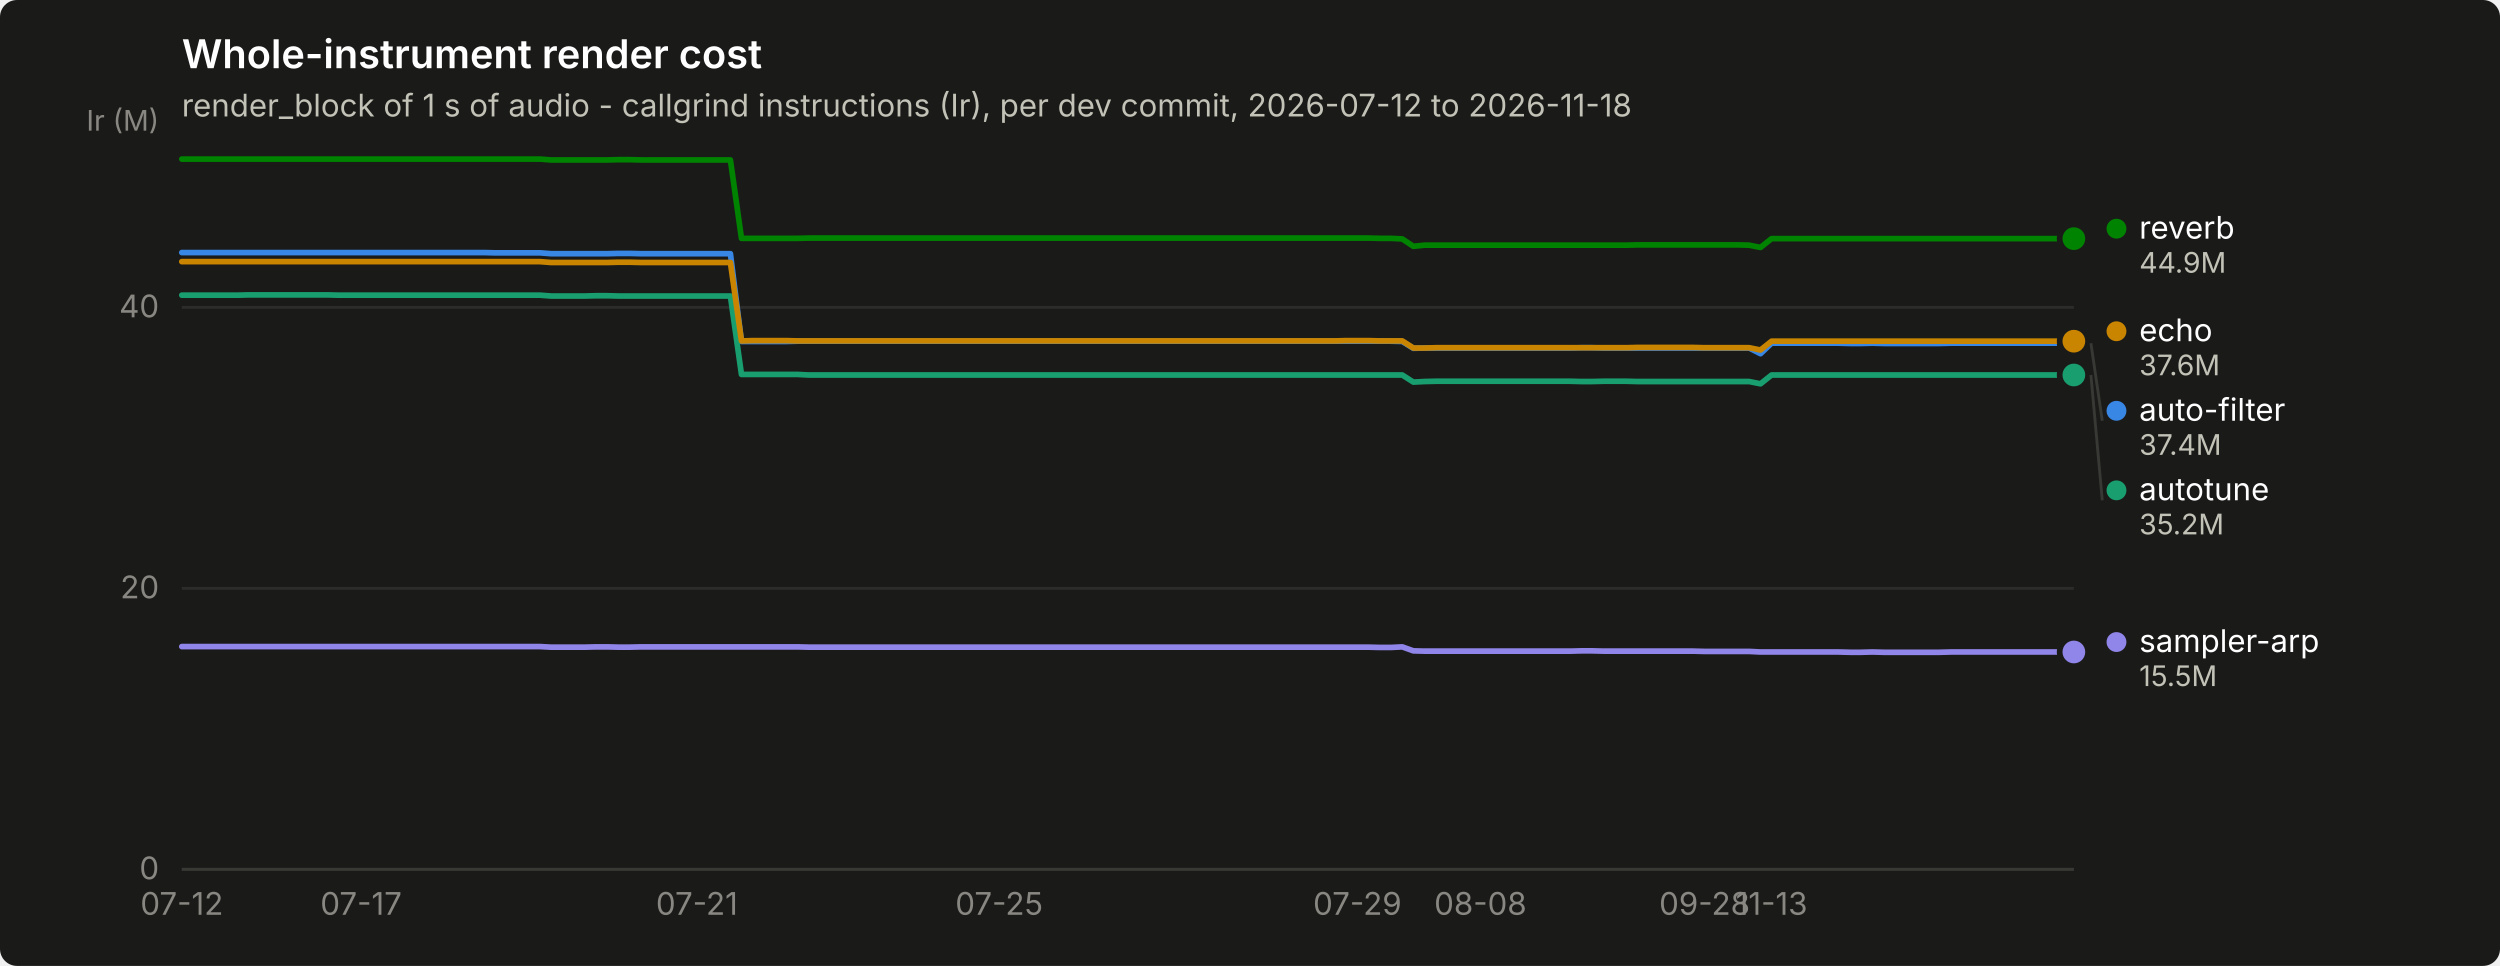
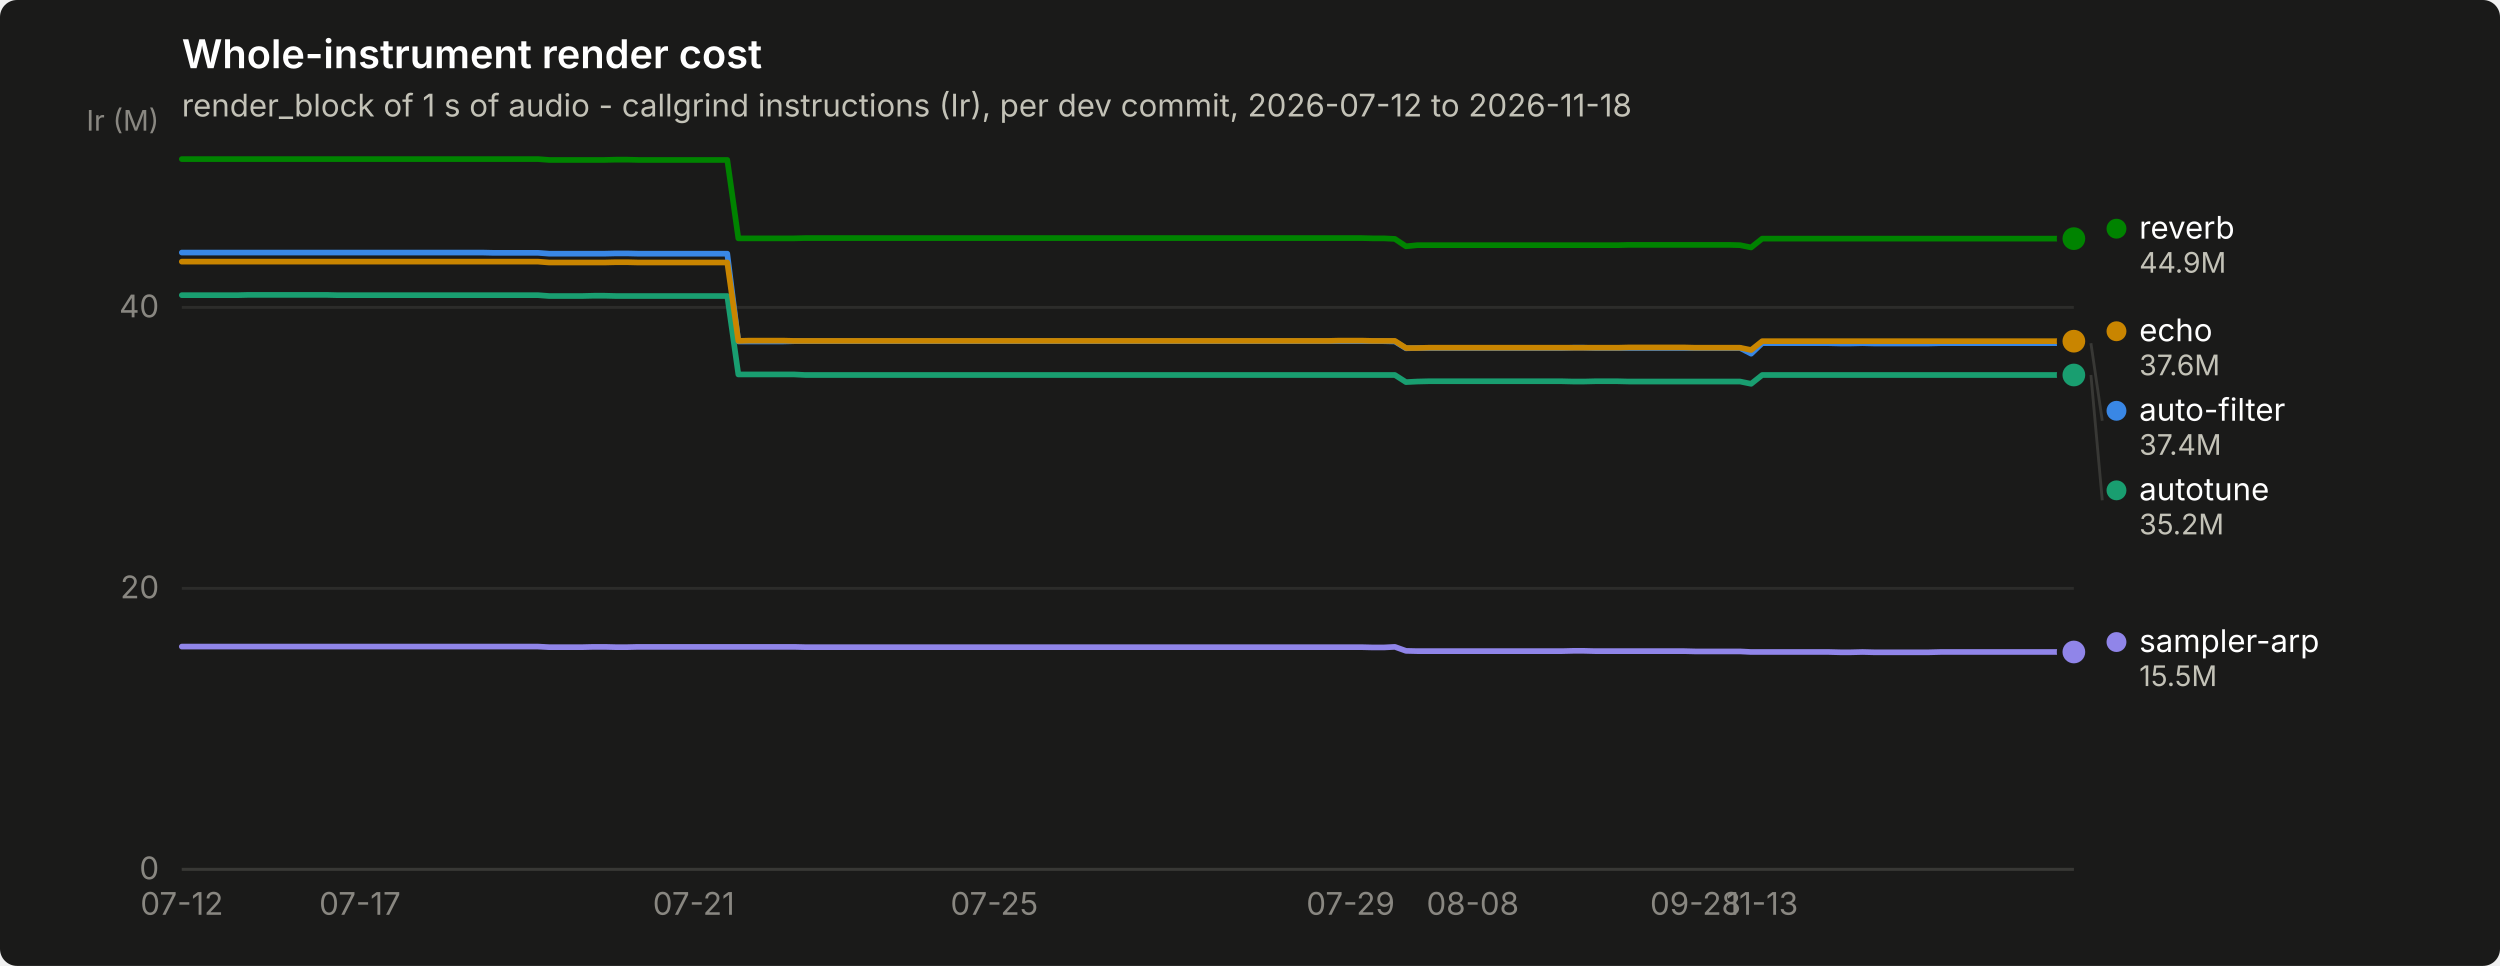
<svg xmlns="http://www.w3.org/2000/svg" width="880" height="340" viewBox="0 0 880 340" role="img" aria-label="Whole-instrument render cost">
  <rect width="880" height="340" rx="6" fill="#1a1a19" />
  <text x="64" y="24" font-family="system-ui, -apple-system, &quot;Segoe UI&quot;, sans-serif" font-size="14" font-weight="600" fill="#ffffff">Whole-instrument render cost</text>
  <text x="64" y="41" font-family="system-ui, -apple-system, &quot;Segoe UI&quot;, sans-serif" font-size="11" fill="#c3c2b7">render_block of 1 s of audio - callgrind instructions (Ir), per dev commit, 2026-07-12 to 2026-11-18</text>
  <line x1="64" y1="306.0" x2="730" y2="306.0" stroke="#2c2c2a" stroke-width="1" />
  <text x="56" y="309.5" text-anchor="end" font-family="system-ui, -apple-system, &quot;Segoe UI&quot;, sans-serif" font-size="11" style="font-variant-numeric: tabular-nums" fill="#898781">0</text>
  <line x1="64" y1="207.1" x2="730" y2="207.1" stroke="#2c2c2a" stroke-width="1" />
  <text x="56" y="210.6" text-anchor="end" font-family="system-ui, -apple-system, &quot;Segoe UI&quot;, sans-serif" font-size="11" style="font-variant-numeric: tabular-nums" fill="#898781">20</text>
  <line x1="64" y1="108.2" x2="730" y2="108.2" stroke="#2c2c2a" stroke-width="1" />
  <text x="56" y="111.7" text-anchor="end" font-family="system-ui, -apple-system, &quot;Segoe UI&quot;, sans-serif" font-size="11" style="font-variant-numeric: tabular-nums" fill="#898781">40</text>
  <text x="56" y="46" text-anchor="end" font-family="system-ui, -apple-system, &quot;Segoe UI&quot;, sans-serif" font-size="10" fill="#898781">Ir (M)</text>
  <line x1="64" y1="306" x2="730" y2="306" stroke="#383835" stroke-width="1" />
  <text x="64.0" y="322" text-anchor="middle" font-family="system-ui, -apple-system, &quot;Segoe UI&quot;, sans-serif" font-size="11" style="font-variant-numeric: tabular-nums" fill="#898781">07-12</text>
-   <text x="127.1" y="322" text-anchor="middle" font-family="system-ui, -apple-system, &quot;Segoe UI&quot;, sans-serif" font-size="11" style="font-variant-numeric: tabular-nums" fill="#898781">07-17</text>
-   <text x="245.3" y="322" text-anchor="middle" font-family="system-ui, -apple-system, &quot;Segoe UI&quot;, sans-serif" font-size="11" style="font-variant-numeric: tabular-nums" fill="#898781">07-21</text>
-   <text x="351.7" y="322" text-anchor="middle" font-family="system-ui, -apple-system, &quot;Segoe UI&quot;, sans-serif" font-size="11" style="font-variant-numeric: tabular-nums" fill="#898781">07-25</text>
-   <text x="477.8" y="322" text-anchor="middle" font-family="system-ui, -apple-system, &quot;Segoe UI&quot;, sans-serif" font-size="11" style="font-variant-numeric: tabular-nums" fill="#898781">07-29</text>
-   <text x="521.1" y="322" text-anchor="middle" font-family="system-ui, -apple-system, &quot;Segoe UI&quot;, sans-serif" font-size="11" style="font-variant-numeric: tabular-nums" fill="#898781">08-08</text>
-   <text x="600.0" y="322" text-anchor="middle" font-family="system-ui, -apple-system, &quot;Segoe UI&quot;, sans-serif" font-size="11" style="font-variant-numeric: tabular-nums" fill="#898781">09-28</text>
-   <text x="623.6" y="322" text-anchor="middle" font-family="system-ui, -apple-system, &quot;Segoe UI&quot;, sans-serif" font-size="11" style="font-variant-numeric: tabular-nums" fill="#898781">11-13</text>
-   <path d="M64.0,88.9 L67.9,88.9 L71.9,88.9 L75.8,88.9 L79.8,88.9 L83.7,88.9 L87.6,88.9 L91.6,88.9 L95.5,88.9 L99.5,88.9 L103.4,88.9 L107.3,88.9 L111.3,88.9 L115.2,88.9 L119.2,88.9 L123.1,88.9 L127.1,88.9 L131.0,88.9 L134.9,88.9 L138.9,88.9 L142.8,88.9 L146.8,88.9 L150.7,88.9 L154.6,88.9 L158.6,88.9 L162.5,88.9 L166.5,88.9 L170.4,88.9 L174.3,89.0 L178.3,89.0 L182.2,89.0 L186.2,89.0 L190.1,89.0 L194.0,89.3 L198.0,89.3 L201.9,89.3 L205.9,89.3 L209.8,89.3 L213.8,89.3 L217.7,89.2 L221.6,89.2 L225.6,89.3 L229.5,89.3 L233.5,89.3 L237.4,89.3 L241.3,89.3 L245.3,89.3 L249.2,89.3 L253.2,89.3 L257.1,89.3 L261.0,120.2 L265.0,120.2 L268.9,120.2 L272.9,120.2 L276.8,120.2 L280.7,120.1 L284.7,120.1 L288.6,120.1 L292.6,120.1 L296.5,120.1 L300.4,120.1 L304.4,120.1 L308.3,120.1 L312.3,120.1 L316.2,120.1 L320.2,120.1 L324.1,120.1 L328.0,120.1 L332.0,120.1 L335.9,120.1 L339.9,120.1 L343.8,120.1 L347.7,120.1 L351.7,120.1 L355.6,120.1 L359.6,120.1 L363.5,120.1 L367.4,120.1 L371.4,120.1 L375.3,120.1 L379.3,120.1 L383.2,120.1 L387.1,120.1 L391.1,120.1 L395.0,120.1 L399.0,120.1 L402.9,120.1 L406.9,120.1 L410.8,120.1 L414.7,120.1 L418.7,120.1 L422.6,120.1 L426.6,120.1 L430.5,120.1 L434.4,120.1 L438.4,120.1 L442.3,120.1 L446.3,120.1 L450.2,120.1 L454.1,120.1 L458.1,120.1 L462.0,120.1 L466.0,120.1 L469.9,120.1 L473.8,120.1 L477.8,120.1 L481.7,120.1 L485.7,120.1 L489.6,120.1 L493.6,120.2 L497.5,122.6 L501.4,122.5 L505.4,122.5 L509.3,122.5 L513.3,122.5 L517.2,122.5 L521.1,122.5 L525.1,122.5 L529.0,122.5 L533.0,122.5 L536.9,122.5 L540.8,122.5 L544.8,122.5 L548.7,122.5 L552.7,122.5 L556.6,122.4 L560.5,122.4 L564.5,122.5 L568.4,122.5 L572.4,122.5 L576.3,122.5 L580.2,122.5 L584.2,122.5 L588.1,122.5 L592.1,122.5 L596.0,122.5 L600.0,122.5 L603.9,122.5 L607.8,122.5 L611.8,122.5 L615.7,122.5 L619.7,124.5 L623.6,120.8 L627.5,120.8 L631.5,120.8 L635.4,120.8 L639.4,120.8 L643.3,120.8 L647.2,120.8 L651.2,120.9 L655.1,120.9 L659.1,120.8 L663.0,120.9 L666.9,120.9 L670.9,120.9 L674.8,120.9 L678.8,120.9 L682.7,120.9 L686.7,120.8 L690.6,120.8 L694.5,120.8 L698.5,120.8 L702.4,120.8 L706.4,120.8 L710.3,120.8 L714.2,120.8 L718.2,120.8 L722.1,120.8 L726.1,120.8 L730.0,120.8" fill="none" stroke="#3987e5" stroke-width="2" stroke-linejoin="round" stroke-linecap="round" />
+   <text x="126.7" y="322" text-anchor="middle" font-family="system-ui, -apple-system, &quot;Segoe UI&quot;, sans-serif" font-size="11" style="font-variant-numeric: tabular-nums" fill="#898781">07-17</text>
+   <text x="244.2" y="322" text-anchor="middle" font-family="system-ui, -apple-system, &quot;Segoe UI&quot;, sans-serif" font-size="11" style="font-variant-numeric: tabular-nums" fill="#898781">07-21</text>
+   <text x="350.0" y="322" text-anchor="middle" font-family="system-ui, -apple-system, &quot;Segoe UI&quot;, sans-serif" font-size="11" style="font-variant-numeric: tabular-nums" fill="#898781">07-25</text>
+   <text x="475.4" y="322" text-anchor="middle" font-family="system-ui, -apple-system, &quot;Segoe UI&quot;, sans-serif" font-size="11" style="font-variant-numeric: tabular-nums" fill="#898781">07-29</text>
+   <text x="518.4" y="322" text-anchor="middle" font-family="system-ui, -apple-system, &quot;Segoe UI&quot;, sans-serif" font-size="11" style="font-variant-numeric: tabular-nums" fill="#898781">08-08</text>
+   <text x="596.8" y="322" text-anchor="middle" font-family="system-ui, -apple-system, &quot;Segoe UI&quot;, sans-serif" font-size="11" style="font-variant-numeric: tabular-nums" fill="#898781">09-28</text>
+   <text x="620.3" y="322" text-anchor="middle" font-family="system-ui, -apple-system, &quot;Segoe UI&quot;, sans-serif" font-size="11" style="font-variant-numeric: tabular-nums" fill="#898781">11-13</text>
+   <path d="M64.0,88.9 L67.9,88.9 L71.8,88.9 L75.8,88.9 L79.7,88.9 L83.6,88.9 L87.5,88.9 L91.4,88.9 L95.3,88.9 L99.3,88.9 L103.2,88.9 L107.1,88.9 L111.0,88.9 L114.9,88.9 L118.8,88.9 L122.8,88.9 L126.7,88.9 L130.6,88.9 L134.5,88.9 L138.4,88.9 L142.4,88.9 L146.3,88.9 L150.2,88.9 L154.1,88.9 L158.0,88.9 L161.9,88.9 L165.9,88.9 L169.8,88.9 L173.7,89.0 L177.6,89.0 L181.5,89.0 L185.4,89.0 L189.4,89.0 L193.3,89.3 L197.2,89.3 L201.1,89.3 L205.0,89.3 L209.0,89.3 L212.9,89.3 L216.8,89.2 L220.7,89.2 L224.6,89.3 L228.5,89.3 L232.5,89.3 L236.4,89.3 L240.3,89.3 L244.2,89.3 L248.1,89.3 L252.0,89.3 L256.0,89.3 L259.9,120.2 L263.8,120.2 L267.7,120.2 L271.6,120.2 L275.6,120.2 L279.5,120.1 L283.4,120.1 L287.3,120.1 L291.2,120.1 L295.1,120.1 L299.1,120.1 L303.0,120.1 L306.9,120.1 L310.8,120.1 L314.7,120.1 L318.6,120.1 L322.6,120.1 L326.5,120.1 L330.4,120.1 L334.3,120.1 L338.2,120.1 L342.2,120.1 L346.1,120.1 L350.0,120.1 L353.9,120.1 L357.8,120.1 L361.7,120.1 L365.7,120.1 L369.6,120.1 L373.5,120.1 L377.4,120.1 L381.3,120.1 L385.2,120.1 L389.2,120.1 L393.1,120.1 L397.0,120.1 L400.9,120.1 L404.8,120.1 L408.8,120.1 L412.7,120.1 L416.6,120.1 L420.5,120.1 L424.4,120.1 L428.3,120.1 L432.3,120.1 L436.2,120.1 L440.1,120.1 L444.0,120.1 L447.9,120.1 L451.8,120.1 L455.8,120.1 L459.7,120.1 L463.6,120.1 L467.5,120.1 L471.4,120.1 L475.4,120.1 L479.3,120.1 L483.2,120.1 L487.1,120.1 L491.0,120.2 L494.9,122.6 L498.9,122.5 L502.8,122.5 L506.7,122.5 L510.6,122.5 L514.5,122.5 L518.4,122.5 L522.4,122.5 L526.3,122.5 L530.2,122.5 L534.1,122.5 L538.0,122.5 L542.0,122.5 L545.9,122.5 L549.8,122.5 L553.7,122.4 L557.6,122.4 L561.5,122.5 L565.5,122.5 L569.4,122.5 L573.3,122.5 L577.2,122.5 L581.1,122.5 L585.0,122.5 L589.0,122.5 L592.9,122.5 L596.8,122.5 L600.7,122.5 L604.6,122.5 L608.6,122.5 L612.5,122.5 L616.4,124.5 L620.3,120.8 L624.2,120.8 L628.1,120.8 L632.1,120.8 L636.0,120.8 L639.9,120.8 L643.8,120.8 L647.7,120.9 L651.6,120.9 L655.6,120.8 L659.5,120.9 L663.4,120.9 L667.3,120.9 L671.2,120.9 L675.2,120.9 L679.1,120.9 L683.0,120.8 L686.9,120.8 L690.8,120.8 L694.7,120.8 L698.7,120.8 L702.6,120.8 L706.5,120.8 L710.4,120.8 L714.3,120.8 L718.2,120.8 L722.2,120.8 L726.1,120.8 L730.0,120.8" fill="none" stroke="#3987e5" stroke-width="2" stroke-linejoin="round" stroke-linecap="round" />
  <circle cx="730.0" cy="120.8" r="6" fill="#1a1a19" />
  <circle cx="730.0" cy="120.8" r="4" fill="#3987e5" />
-   <path d="M64.0,103.9 L67.9,103.9 L71.9,103.9 L75.8,103.9 L79.8,103.9 L83.7,103.9 L87.6,103.8 L91.6,103.8 L95.5,103.8 L99.5,103.8 L103.4,103.8 L107.3,103.8 L111.3,103.8 L115.2,103.8 L119.2,103.9 L123.1,103.9 L127.1,103.9 L131.0,103.9 L134.9,103.9 L138.9,103.9 L142.8,103.9 L146.8,103.9 L150.7,103.9 L154.6,103.9 L158.6,103.9 L162.5,103.9 L166.5,103.9 L170.4,103.9 L174.3,103.9 L178.3,103.9 L182.2,103.9 L186.2,103.9 L190.1,103.9 L194.0,104.2 L198.0,104.2 L201.9,104.2 L205.9,104.2 L209.8,104.1 L213.8,104.1 L217.7,104.2 L221.6,104.2 L225.6,104.2 L229.5,104.2 L233.5,104.2 L237.4,104.2 L241.3,104.2 L245.3,104.2 L249.2,104.2 L253.2,104.2 L257.1,104.2 L261.0,131.8 L265.0,131.8 L268.9,131.8 L272.9,131.8 L276.8,131.8 L280.7,131.8 L284.7,132.0 L288.6,132.0 L292.6,132.0 L296.5,132.0 L300.4,132.0 L304.4,132.0 L308.3,132.0 L312.3,132.0 L316.2,132.0 L320.2,132.0 L324.1,132.0 L328.0,132.0 L332.0,132.0 L335.9,132.0 L339.9,132.0 L343.8,132.0 L347.7,132.0 L351.7,132.0 L355.6,132.0 L359.6,132.0 L363.5,132.0 L367.4,132.0 L371.4,132.0 L375.3,132.0 L379.3,132.0 L383.2,132.0 L387.1,132.0 L391.1,132.0 L395.0,132.0 L399.0,132.0 L402.9,132.0 L406.9,132.0 L410.8,132.0 L414.7,132.0 L418.7,132.0 L422.6,132.0 L426.6,132.0 L430.5,132.0 L434.4,132.0 L438.4,132.0 L442.3,132.0 L446.3,132.0 L450.2,132.0 L454.1,132.0 L458.1,132.0 L462.0,132.0 L466.0,132.0 L469.9,132.0 L473.8,132.0 L477.8,132.0 L481.7,132.0 L485.7,132.0 L489.6,132.0 L493.6,132.0 L497.5,134.5 L501.4,134.3 L505.4,134.2 L509.3,134.2 L513.3,134.2 L517.2,134.2 L521.1,134.2 L525.1,134.2 L529.0,134.2 L533.0,134.2 L536.9,134.2 L540.8,134.2 L544.8,134.2 L548.7,134.2 L552.7,134.2 L556.6,134.3 L560.5,134.3 L564.5,134.2 L568.4,134.2 L572.4,134.2 L576.3,134.3 L580.2,134.3 L584.2,134.3 L588.1,134.3 L592.1,134.3 L596.0,134.3 L600.0,134.3 L603.9,134.3 L607.8,134.3 L611.8,134.3 L615.7,134.3 L619.7,135.1 L623.6,132.0 L627.5,132.0 L631.5,132.0 L635.4,132.0 L639.4,132.0 L643.3,132.0 L647.2,132.0 L651.2,132.0 L655.1,132.0 L659.1,132.0 L663.0,132.0 L666.9,132.0 L670.9,132.0 L674.8,132.0 L678.8,132.0 L682.7,132.0 L686.7,132.0 L690.6,132.0 L694.5,132.0 L698.5,132.0 L702.4,132.0 L706.4,132.0 L710.3,132.0 L714.2,132.0 L718.2,132.0 L722.1,132.0 L726.1,132.0 L730.0,132.0" fill="none" stroke="#199e70" stroke-width="2" stroke-linejoin="round" stroke-linecap="round" />
+   <path d="M64.0,103.9 L67.9,103.9 L71.8,103.9 L75.8,103.9 L79.7,103.9 L83.6,103.9 L87.5,103.8 L91.4,103.8 L95.3,103.8 L99.3,103.8 L103.2,103.8 L107.1,103.8 L111.0,103.8 L114.9,103.8 L118.8,103.9 L122.8,103.9 L126.7,103.9 L130.6,103.9 L134.5,103.9 L138.4,103.9 L142.4,103.9 L146.3,103.9 L150.2,103.9 L154.1,103.9 L158.0,103.9 L161.9,103.9 L165.9,103.9 L169.8,103.9 L173.7,103.9 L177.6,103.9 L181.5,103.9 L185.4,103.9 L189.4,103.9 L193.3,104.2 L197.2,104.2 L201.1,104.2 L205.0,104.2 L209.0,104.1 L212.9,104.1 L216.8,104.2 L220.7,104.2 L224.6,104.2 L228.5,104.2 L232.5,104.2 L236.4,104.2 L240.3,104.2 L244.2,104.2 L248.1,104.2 L252.0,104.2 L256.0,104.2 L259.9,131.8 L263.8,131.8 L267.7,131.8 L271.6,131.8 L275.6,131.8 L279.5,131.8 L283.4,132.0 L287.3,132.0 L291.2,132.0 L295.1,132.0 L299.1,132.0 L303.0,132.0 L306.9,132.0 L310.8,132.0 L314.7,132.0 L318.6,132.0 L322.6,132.0 L326.5,132.0 L330.4,132.0 L334.3,132.0 L338.2,132.0 L342.2,132.0 L346.1,132.0 L350.0,132.0 L353.9,132.0 L357.8,132.0 L361.7,132.0 L365.7,132.0 L369.6,132.0 L373.5,132.0 L377.4,132.0 L381.3,132.0 L385.2,132.0 L389.2,132.0 L393.1,132.0 L397.0,132.0 L400.9,132.0 L404.8,132.0 L408.8,132.0 L412.7,132.0 L416.6,132.0 L420.5,132.0 L424.4,132.0 L428.3,132.0 L432.3,132.0 L436.2,132.0 L440.1,132.0 L444.0,132.0 L447.9,132.0 L451.8,132.0 L455.8,132.0 L459.7,132.0 L463.6,132.0 L467.5,132.0 L471.4,132.0 L475.4,132.0 L479.3,132.0 L483.2,132.0 L487.1,132.0 L491.0,132.0 L494.9,134.5 L498.9,134.3 L502.8,134.2 L506.7,134.2 L510.6,134.2 L514.5,134.2 L518.4,134.2 L522.4,134.2 L526.3,134.2 L530.2,134.2 L534.1,134.2 L538.0,134.2 L542.0,134.2 L545.9,134.2 L549.8,134.2 L553.7,134.3 L557.6,134.3 L561.5,134.2 L565.5,134.2 L569.4,134.2 L573.3,134.3 L577.2,134.3 L581.1,134.3 L585.0,134.3 L589.0,134.3 L592.9,134.3 L596.8,134.3 L600.7,134.3 L604.6,134.3 L608.6,134.3 L612.5,134.3 L616.4,135.1 L620.3,132.0 L624.2,132.0 L628.1,132.0 L632.1,132.0 L636.0,132.0 L639.9,132.0 L643.8,132.0 L647.7,132.0 L651.6,132.0 L655.6,132.0 L659.5,132.0 L663.4,132.0 L667.3,132.0 L671.2,132.0 L675.2,132.0 L679.1,132.0 L683.0,132.0 L686.9,132.0 L690.8,132.0 L694.7,132.0 L698.7,132.0 L702.6,132.0 L706.5,132.0 L710.4,132.0 L714.3,132.0 L718.2,132.0 L722.2,132.0 L726.1,132.0 L730.0,132.0" fill="none" stroke="#199e70" stroke-width="2" stroke-linejoin="round" stroke-linecap="round" />
  <circle cx="730.0" cy="132.0" r="6" fill="#1a1a19" />
  <circle cx="730.0" cy="132.0" r="4" fill="#199e70" />
-   <path d="M64.0,92.1 L67.9,92.1 L71.9,92.1 L75.8,92.1 L79.8,92.1 L83.7,92.1 L87.6,92.1 L91.6,92.1 L95.5,92.1 L99.5,92.1 L103.4,92.1 L107.3,92.1 L111.3,92.1 L115.2,92.1 L119.2,92.1 L123.1,92.1 L127.1,92.1 L131.0,92.1 L134.9,92.1 L138.9,92.1 L142.8,92.1 L146.8,92.1 L150.7,92.1 L154.6,92.1 L158.6,92.1 L162.5,92.1 L166.5,92.1 L170.4,92.1 L174.3,92.1 L178.3,92.1 L182.2,92.1 L186.2,92.1 L190.1,92.1 L194.0,92.4 L198.0,92.4 L201.9,92.4 L205.9,92.4 L209.8,92.4 L213.8,92.4 L217.7,92.3 L221.6,92.3 L225.6,92.4 L229.5,92.4 L233.5,92.4 L237.4,92.4 L241.3,92.4 L245.3,92.4 L249.2,92.4 L253.2,92.4 L257.1,92.4 L261.0,120.0 L265.0,119.9 L268.9,119.9 L272.9,119.9 L276.8,119.9 L280.7,120.0 L284.7,120.0 L288.6,120.0 L292.6,120.0 L296.5,120.0 L300.4,120.0 L304.4,120.0 L308.3,120.0 L312.3,120.0 L316.2,120.0 L320.2,120.0 L324.1,120.0 L328.0,120.0 L332.0,120.0 L335.9,120.0 L339.9,120.0 L343.8,120.0 L347.7,120.0 L351.7,120.0 L355.6,120.0 L359.6,120.0 L363.5,120.0 L367.4,120.0 L371.4,120.0 L375.3,120.0 L379.3,120.0 L383.2,120.0 L387.1,120.0 L391.1,120.0 L395.0,120.0 L399.0,120.0 L402.9,120.0 L406.9,120.0 L410.8,120.0 L414.7,120.0 L418.7,120.0 L422.6,120.0 L426.6,120.0 L430.5,120.0 L434.4,120.0 L438.4,120.0 L442.3,120.0 L446.3,120.0 L450.2,120.0 L454.1,120.0 L458.1,120.0 L462.0,120.0 L466.0,120.0 L469.9,120.0 L473.8,119.9 L477.8,119.9 L481.7,119.9 L485.7,120.0 L489.6,120.0 L493.6,120.0 L497.5,122.5 L501.4,122.5 L505.4,122.4 L509.3,122.4 L513.3,122.4 L517.2,122.4 L521.1,122.4 L525.1,122.4 L529.0,122.4 L533.0,122.4 L536.9,122.4 L540.8,122.4 L544.8,122.4 L548.7,122.4 L552.7,122.4 L556.6,122.4 L560.5,122.4 L564.5,122.4 L568.4,122.4 L572.4,122.4 L576.3,122.3 L580.2,122.3 L584.2,122.3 L588.1,122.3 L592.1,122.3 L596.0,122.3 L600.0,122.4 L603.9,122.4 L607.8,122.4 L611.8,122.4 L615.7,122.4 L619.7,123.2 L623.6,120.1 L627.5,120.1 L631.5,120.1 L635.4,120.1 L639.4,120.1 L643.3,120.1 L647.2,120.1 L651.2,120.1 L655.1,120.1 L659.1,120.1 L663.0,120.1 L666.9,120.1 L670.9,120.1 L674.8,120.1 L678.8,120.1 L682.7,120.1 L686.7,120.1 L690.6,120.1 L694.5,120.1 L698.5,120.1 L702.4,120.1 L706.4,120.1 L710.3,120.1 L714.2,120.1 L718.2,120.1 L722.1,120.1 L726.1,120.1 L730.0,120.1" fill="none" stroke="#c98500" stroke-width="2" stroke-linejoin="round" stroke-linecap="round" />
+   <path d="M64.0,92.1 L67.9,92.1 L71.8,92.1 L75.8,92.1 L79.7,92.1 L83.6,92.1 L87.5,92.1 L91.4,92.1 L95.3,92.1 L99.3,92.1 L103.2,92.1 L107.1,92.1 L111.0,92.1 L114.9,92.1 L118.8,92.1 L122.8,92.1 L126.7,92.1 L130.6,92.1 L134.5,92.1 L138.4,92.1 L142.4,92.1 L146.3,92.1 L150.2,92.1 L154.1,92.1 L158.0,92.1 L161.9,92.1 L165.9,92.1 L169.8,92.1 L173.7,92.1 L177.6,92.1 L181.5,92.1 L185.4,92.1 L189.4,92.1 L193.3,92.4 L197.2,92.4 L201.1,92.4 L205.0,92.4 L209.0,92.4 L212.9,92.4 L216.8,92.3 L220.7,92.3 L224.6,92.4 L228.5,92.4 L232.5,92.4 L236.4,92.4 L240.3,92.4 L244.2,92.4 L248.1,92.4 L252.0,92.4 L256.0,92.4 L259.9,120.0 L263.8,119.9 L267.7,119.9 L271.6,119.9 L275.6,119.9 L279.5,120.0 L283.4,120.0 L287.3,120.0 L291.2,120.0 L295.1,120.0 L299.1,120.0 L303.0,120.0 L306.9,120.0 L310.8,120.0 L314.7,120.0 L318.6,120.0 L322.6,120.0 L326.5,120.0 L330.4,120.0 L334.3,120.0 L338.2,120.0 L342.2,120.0 L346.1,120.0 L350.0,120.0 L353.9,120.0 L357.8,120.0 L361.7,120.0 L365.7,120.0 L369.6,120.0 L373.5,120.0 L377.4,120.0 L381.3,120.0 L385.2,120.0 L389.2,120.0 L393.1,120.0 L397.0,120.0 L400.9,120.0 L404.8,120.0 L408.8,120.0 L412.7,120.0 L416.6,120.0 L420.5,120.0 L424.4,120.0 L428.3,120.0 L432.3,120.0 L436.2,120.0 L440.1,120.0 L444.0,120.0 L447.9,120.0 L451.8,120.0 L455.8,120.0 L459.7,120.0 L463.6,120.0 L467.5,120.0 L471.4,119.9 L475.4,119.9 L479.3,119.9 L483.2,120.0 L487.1,120.0 L491.0,120.0 L494.9,122.5 L498.9,122.5 L502.8,122.4 L506.7,122.4 L510.6,122.4 L514.5,122.4 L518.4,122.4 L522.4,122.4 L526.3,122.4 L530.2,122.4 L534.1,122.4 L538.0,122.4 L542.0,122.4 L545.9,122.4 L549.8,122.4 L553.7,122.4 L557.6,122.4 L561.5,122.4 L565.5,122.4 L569.4,122.4 L573.3,122.3 L577.2,122.3 L581.1,122.3 L585.0,122.3 L589.0,122.3 L592.9,122.3 L596.8,122.4 L600.7,122.4 L604.6,122.4 L608.6,122.4 L612.5,122.4 L616.4,123.2 L620.3,120.1 L624.2,120.1 L628.1,120.1 L632.1,120.1 L636.0,120.1 L639.9,120.1 L643.8,120.1 L647.7,120.1 L651.6,120.1 L655.6,120.1 L659.5,120.1 L663.4,120.1 L667.3,120.1 L671.2,120.1 L675.2,120.1 L679.1,120.1 L683.0,120.1 L686.9,120.1 L690.8,120.1 L694.7,120.1 L698.7,120.1 L702.6,120.1 L706.5,120.1 L710.4,120.1 L714.3,120.1 L718.2,120.1 L722.2,120.1 L726.1,120.1 L730.0,120.1" fill="none" stroke="#c98500" stroke-width="2" stroke-linejoin="round" stroke-linecap="round" />
  <circle cx="730.0" cy="120.1" r="6" fill="#1a1a19" />
  <circle cx="730.0" cy="120.1" r="4" fill="#c98500" />
-   <path d="M64.0,56.0 L67.9,56.0 L71.9,56.0 L75.8,56.0 L79.8,56.0 L83.7,56.0 L87.6,56.0 L91.6,56.0 L95.5,56.0 L99.5,56.0 L103.4,56.0 L107.3,56.0 L111.3,56.0 L115.2,56.0 L119.2,56.0 L123.1,56.0 L127.1,56.0 L131.0,56.0 L134.9,56.0 L138.9,56.0 L142.8,56.0 L146.8,56.0 L150.7,56.0 L154.6,56.0 L158.6,56.0 L162.5,56.0 L166.5,56.0 L170.4,56.0 L174.3,56.0 L178.3,56.0 L182.2,56.0 L186.2,56.0 L190.1,56.0 L194.0,56.3 L198.0,56.3 L201.9,56.3 L205.9,56.3 L209.8,56.3 L213.8,56.3 L217.7,56.2 L221.6,56.2 L225.6,56.3 L229.5,56.3 L233.5,56.3 L237.4,56.3 L241.3,56.3 L245.3,56.3 L249.2,56.3 L253.2,56.3 L257.1,56.3 L261.0,83.9 L265.0,83.9 L268.9,83.9 L272.9,83.9 L276.8,83.9 L280.7,83.9 L284.7,83.8 L288.6,83.8 L292.6,83.8 L296.5,83.8 L300.4,83.8 L304.4,83.8 L308.3,83.8 L312.3,83.8 L316.2,83.8 L320.2,83.8 L324.1,83.8 L328.0,83.8 L332.0,83.8 L335.9,83.8 L339.9,83.8 L343.8,83.8 L347.7,83.8 L351.7,83.8 L355.6,83.8 L359.6,83.8 L363.5,83.8 L367.4,83.8 L371.4,83.8 L375.3,83.8 L379.3,83.8 L383.2,83.8 L387.1,83.8 L391.1,83.8 L395.0,83.8 L399.0,83.8 L402.9,83.8 L406.9,83.8 L410.8,83.8 L414.7,83.8 L418.7,83.8 L422.6,83.8 L426.6,83.8 L430.5,83.8 L434.4,83.8 L438.4,83.8 L442.3,83.8 L446.3,83.8 L450.2,83.8 L454.1,83.8 L458.1,83.8 L462.0,83.8 L466.0,83.8 L469.9,83.8 L473.8,83.8 L477.8,83.8 L481.7,83.8 L485.7,83.9 L489.6,83.9 L493.6,84.1 L497.5,86.7 L501.4,86.3 L505.4,86.3 L509.3,86.3 L513.3,86.3 L517.2,86.3 L521.1,86.3 L525.1,86.3 L529.0,86.3 L533.0,86.3 L536.9,86.3 L540.8,86.3 L544.8,86.3 L548.7,86.3 L552.7,86.3 L556.6,86.3 L560.5,86.3 L564.5,86.3 L568.4,86.3 L572.4,86.3 L576.3,86.2 L580.2,86.2 L584.2,86.2 L588.1,86.2 L592.1,86.2 L596.0,86.2 L600.0,86.2 L603.9,86.2 L607.8,86.2 L611.8,86.2 L615.7,86.3 L619.7,87.1 L623.6,84.0 L627.5,84.0 L631.5,84.0 L635.4,84.0 L639.4,84.0 L643.3,84.0 L647.2,84.0 L651.2,84.0 L655.1,84.0 L659.1,84.0 L663.0,84.0 L666.9,84.0 L670.9,84.0 L674.8,84.0 L678.8,84.0 L682.7,84.0 L686.7,84.0 L690.6,84.0 L694.5,84.0 L698.5,84.0 L702.4,84.0 L706.4,84.0 L710.3,84.0 L714.2,84.0 L718.2,84.0 L722.1,84.0 L726.1,84.0 L730.0,84.0" fill="none" stroke="#008300" stroke-width="2" stroke-linejoin="round" stroke-linecap="round" />
+   <path d="M64.0,56.0 L67.9,56.0 L71.8,56.0 L75.8,56.0 L79.7,56.0 L83.6,56.0 L87.5,56.0 L91.4,56.0 L95.3,56.0 L99.3,56.0 L103.2,56.0 L107.1,56.0 L111.0,56.0 L114.9,56.0 L118.8,56.0 L122.8,56.0 L126.7,56.0 L130.6,56.0 L134.5,56.0 L138.4,56.0 L142.4,56.0 L146.3,56.0 L150.2,56.0 L154.1,56.0 L158.0,56.0 L161.9,56.0 L165.9,56.0 L169.8,56.0 L173.7,56.0 L177.6,56.0 L181.5,56.0 L185.4,56.0 L189.4,56.0 L193.3,56.3 L197.2,56.3 L201.1,56.3 L205.0,56.3 L209.0,56.3 L212.9,56.3 L216.8,56.2 L220.7,56.2 L224.6,56.3 L228.5,56.3 L232.5,56.3 L236.4,56.3 L240.3,56.3 L244.2,56.3 L248.1,56.3 L252.0,56.3 L256.0,56.3 L259.9,83.9 L263.8,83.9 L267.7,83.9 L271.6,83.9 L275.6,83.9 L279.5,83.9 L283.4,83.8 L287.3,83.8 L291.2,83.8 L295.1,83.8 L299.1,83.8 L303.0,83.8 L306.9,83.8 L310.8,83.8 L314.7,83.8 L318.6,83.8 L322.6,83.8 L326.5,83.8 L330.4,83.8 L334.3,83.8 L338.2,83.8 L342.2,83.8 L346.1,83.8 L350.0,83.8 L353.9,83.8 L357.8,83.8 L361.7,83.8 L365.7,83.8 L369.6,83.8 L373.5,83.8 L377.4,83.8 L381.3,83.8 L385.2,83.8 L389.2,83.8 L393.1,83.8 L397.0,83.8 L400.9,83.8 L404.8,83.8 L408.8,83.8 L412.7,83.8 L416.6,83.8 L420.5,83.8 L424.4,83.8 L428.3,83.8 L432.3,83.8 L436.2,83.8 L440.1,83.8 L444.0,83.8 L447.9,83.8 L451.8,83.8 L455.8,83.8 L459.7,83.8 L463.6,83.8 L467.5,83.8 L471.4,83.8 L475.4,83.8 L479.3,83.8 L483.2,83.9 L487.1,83.9 L491.0,84.1 L494.9,86.7 L498.9,86.3 L502.8,86.3 L506.7,86.3 L510.6,86.3 L514.5,86.3 L518.4,86.3 L522.4,86.3 L526.3,86.3 L530.2,86.3 L534.1,86.3 L538.0,86.3 L542.0,86.3 L545.9,86.3 L549.8,86.3 L553.7,86.3 L557.6,86.3 L561.5,86.3 L565.5,86.3 L569.4,86.3 L573.3,86.2 L577.2,86.2 L581.1,86.2 L585.0,86.2 L589.0,86.2 L592.9,86.2 L596.8,86.2 L600.7,86.2 L604.6,86.2 L608.6,86.2 L612.5,86.3 L616.4,87.1 L620.3,84.0 L624.2,84.0 L628.1,84.0 L632.1,84.0 L636.0,84.0 L639.9,84.0 L643.8,84.0 L647.7,84.0 L651.6,84.0 L655.6,84.0 L659.5,84.0 L663.4,84.0 L667.3,84.0 L671.2,84.0 L675.2,84.0 L679.1,84.0 L683.0,84.0 L686.9,84.0 L690.8,84.0 L694.7,84.0 L698.7,84.0 L702.6,84.0 L706.5,84.0 L710.4,84.0 L714.3,84.0 L718.2,84.0 L722.2,84.0 L726.1,84.0 L730.0,84.0" fill="none" stroke="#008300" stroke-width="2" stroke-linejoin="round" stroke-linecap="round" />
  <circle cx="730.0" cy="84.0" r="6" fill="#1a1a19" />
  <circle cx="730.0" cy="84.0" r="4" fill="#008300" />
-   <path d="M64.0,227.6 L67.9,227.6 L71.9,227.6 L75.8,227.6 L79.8,227.6 L83.7,227.6 L87.6,227.6 L91.6,227.6 L95.5,227.6 L99.5,227.6 L103.4,227.6 L107.3,227.6 L111.3,227.6 L115.2,227.6 L119.2,227.6 L123.1,227.6 L127.1,227.6 L131.0,227.6 L134.9,227.6 L138.9,227.6 L142.8,227.6 L146.8,227.6 L150.7,227.6 L154.6,227.6 L158.6,227.6 L162.5,227.6 L166.5,227.6 L170.4,227.6 L174.3,227.6 L178.3,227.6 L182.2,227.6 L186.2,227.6 L190.1,227.6 L194.0,227.8 L198.0,227.8 L201.9,227.8 L205.9,227.8 L209.8,227.7 L213.8,227.7 L217.7,227.8 L221.6,227.8 L225.6,227.7 L229.5,227.7 L233.5,227.7 L237.4,227.7 L241.3,227.7 L245.3,227.7 L249.2,227.7 L253.2,227.7 L257.1,227.7 L261.0,227.7 L265.0,227.7 L268.9,227.7 L272.9,227.7 L276.8,227.7 L280.7,227.7 L284.7,227.8 L288.6,227.8 L292.6,227.8 L296.5,227.8 L300.4,227.8 L304.4,227.8 L308.3,227.8 L312.3,227.8 L316.2,227.8 L320.2,227.8 L324.1,227.8 L328.0,227.8 L332.0,227.8 L335.9,227.8 L339.9,227.8 L343.8,227.8 L347.7,227.8 L351.7,227.8 L355.6,227.8 L359.6,227.8 L363.5,227.8 L367.4,227.8 L371.4,227.8 L375.3,227.8 L379.3,227.8 L383.2,227.8 L387.1,227.8 L391.1,227.8 L395.0,227.8 L399.0,227.8 L402.9,227.8 L406.9,227.8 L410.8,227.8 L414.7,227.8 L418.7,227.8 L422.6,227.8 L426.6,227.8 L430.5,227.8 L434.4,227.8 L438.4,227.8 L442.3,227.8 L446.3,227.8 L450.2,227.8 L454.1,227.8 L458.1,227.8 L462.0,227.8 L466.0,227.8 L469.9,227.8 L473.8,227.8 L477.8,227.8 L481.7,227.8 L485.7,227.9 L489.6,227.9 L493.6,227.7 L497.5,229.1 L501.4,229.2 L505.4,229.2 L509.3,229.2 L513.3,229.2 L517.2,229.2 L521.1,229.2 L525.1,229.2 L529.0,229.2 L533.0,229.2 L536.9,229.2 L540.8,229.2 L544.8,229.2 L548.7,229.2 L552.7,229.2 L556.6,229.1 L560.5,229.1 L564.5,229.2 L568.4,229.2 L572.4,229.2 L576.3,229.2 L580.2,229.2 L584.2,229.2 L588.1,229.2 L592.1,229.2 L596.0,229.2 L600.0,229.3 L603.9,229.3 L607.8,229.3 L611.8,229.3 L615.7,229.3 L619.7,229.5 L623.6,229.5 L627.5,229.5 L631.5,229.5 L635.4,229.5 L639.4,229.5 L643.3,229.5 L647.2,229.5 L651.2,229.6 L655.1,229.6 L659.1,229.5 L663.0,229.6 L666.9,229.6 L670.9,229.6 L674.8,229.6 L678.8,229.6 L682.7,229.6 L686.7,229.5 L690.6,229.5 L694.5,229.5 L698.5,229.5 L702.4,229.5 L706.4,229.5 L710.3,229.5 L714.2,229.5 L718.2,229.5 L722.1,229.5 L726.1,229.5 L730.0,229.5" fill="none" stroke="#9085e9" stroke-width="2" stroke-linejoin="round" stroke-linecap="round" />
+   <path d="M64.0,227.6 L67.9,227.6 L71.8,227.6 L75.8,227.6 L79.7,227.6 L83.6,227.6 L87.5,227.6 L91.4,227.6 L95.3,227.6 L99.3,227.6 L103.2,227.6 L107.1,227.6 L111.0,227.6 L114.9,227.6 L118.8,227.6 L122.8,227.6 L126.7,227.6 L130.6,227.6 L134.5,227.6 L138.4,227.6 L142.4,227.6 L146.3,227.6 L150.2,227.6 L154.1,227.6 L158.0,227.6 L161.9,227.6 L165.9,227.6 L169.8,227.6 L173.7,227.6 L177.6,227.6 L181.5,227.6 L185.4,227.6 L189.4,227.6 L193.3,227.8 L197.2,227.8 L201.1,227.8 L205.0,227.8 L209.0,227.7 L212.9,227.7 L216.8,227.8 L220.7,227.8 L224.6,227.7 L228.5,227.7 L232.5,227.7 L236.4,227.7 L240.3,227.7 L244.2,227.7 L248.1,227.7 L252.0,227.7 L256.0,227.7 L259.9,227.7 L263.8,227.7 L267.7,227.7 L271.6,227.7 L275.6,227.7 L279.5,227.7 L283.4,227.8 L287.3,227.8 L291.2,227.8 L295.1,227.8 L299.1,227.8 L303.0,227.8 L306.9,227.8 L310.8,227.8 L314.7,227.8 L318.6,227.8 L322.6,227.8 L326.5,227.8 L330.4,227.8 L334.3,227.8 L338.2,227.8 L342.2,227.8 L346.1,227.8 L350.0,227.8 L353.9,227.8 L357.8,227.8 L361.7,227.8 L365.7,227.8 L369.6,227.8 L373.5,227.8 L377.4,227.8 L381.3,227.8 L385.2,227.8 L389.2,227.8 L393.1,227.8 L397.0,227.8 L400.9,227.8 L404.8,227.8 L408.8,227.8 L412.7,227.8 L416.6,227.8 L420.5,227.8 L424.4,227.8 L428.3,227.8 L432.3,227.8 L436.2,227.8 L440.1,227.8 L444.0,227.8 L447.9,227.8 L451.8,227.8 L455.8,227.8 L459.7,227.8 L463.6,227.8 L467.5,227.8 L471.4,227.8 L475.4,227.8 L479.3,227.8 L483.2,227.9 L487.1,227.9 L491.0,227.7 L494.9,229.1 L498.9,229.2 L502.8,229.2 L506.7,229.2 L510.6,229.2 L514.5,229.2 L518.4,229.2 L522.4,229.2 L526.3,229.2 L530.2,229.2 L534.1,229.2 L538.0,229.2 L542.0,229.2 L545.9,229.2 L549.8,229.2 L553.7,229.1 L557.6,229.1 L561.5,229.2 L565.5,229.2 L569.4,229.2 L573.3,229.2 L577.2,229.2 L581.1,229.2 L585.0,229.2 L589.0,229.2 L592.9,229.2 L596.8,229.3 L600.7,229.3 L604.6,229.3 L608.6,229.3 L612.5,229.3 L616.4,229.5 L620.3,229.5 L624.2,229.5 L628.1,229.5 L632.1,229.5 L636.0,229.5 L639.9,229.5 L643.8,229.5 L647.7,229.6 L651.6,229.6 L655.6,229.5 L659.5,229.6 L663.4,229.6 L667.3,229.6 L671.2,229.6 L675.2,229.6 L679.1,229.6 L683.0,229.5 L686.9,229.5 L690.8,229.5 L694.7,229.5 L698.7,229.5 L702.6,229.5 L706.5,229.5 L710.4,229.5 L714.3,229.5 L718.2,229.5 L722.2,229.5 L726.1,229.5 L730.0,229.5" fill="none" stroke="#9085e9" stroke-width="2" stroke-linejoin="round" stroke-linecap="round" />
  <circle cx="730.0" cy="229.5" r="6" fill="#1a1a19" />
  <circle cx="730.0" cy="229.5" r="4" fill="#9085e9" />
  <circle cx="745.0" cy="80.5" r="3.5" fill="#008300" />
  <text x="753.0" y="84.0" font-family="system-ui, -apple-system, &quot;Segoe UI&quot;, sans-serif" font-size="11" fill="#ffffff">reverb</text>
  <text x="753.0" y="96.0" font-family="system-ui, -apple-system, &quot;Segoe UI&quot;, sans-serif" font-size="10" style="font-variant-numeric: tabular-nums" fill="#c3c2b7">44.9M</text>
  <circle cx="745.0" cy="116.6" r="3.5" fill="#c98500" />
  <text x="753.0" y="120.1" font-family="system-ui, -apple-system, &quot;Segoe UI&quot;, sans-serif" font-size="11" fill="#ffffff">echo</text>
  <text x="753.0" y="132.1" font-family="system-ui, -apple-system, &quot;Segoe UI&quot;, sans-serif" font-size="10" style="font-variant-numeric: tabular-nums" fill="#c3c2b7">37.6M</text>
  <line x1="736.0" y1="120.8" x2="740.0" y2="148.1" stroke="#383835" stroke-width="1" />
  <circle cx="745.0" cy="144.6" r="3.5" fill="#3987e5" />
  <text x="753.0" y="148.1" font-family="system-ui, -apple-system, &quot;Segoe UI&quot;, sans-serif" font-size="11" fill="#ffffff">auto-filter</text>
  <text x="753.0" y="160.1" font-family="system-ui, -apple-system, &quot;Segoe UI&quot;, sans-serif" font-size="10" style="font-variant-numeric: tabular-nums" fill="#c3c2b7">37.4M</text>
  <line x1="736.0" y1="132.0" x2="740.0" y2="176.1" stroke="#383835" stroke-width="1" />
  <circle cx="745.0" cy="172.6" r="3.5" fill="#199e70" />
  <text x="753.0" y="176.1" font-family="system-ui, -apple-system, &quot;Segoe UI&quot;, sans-serif" font-size="11" fill="#ffffff">autotune</text>
  <text x="753.0" y="188.1" font-family="system-ui, -apple-system, &quot;Segoe UI&quot;, sans-serif" font-size="10" style="font-variant-numeric: tabular-nums" fill="#c3c2b7">35.2M</text>
  <circle cx="745.0" cy="226.0" r="3.5" fill="#9085e9" />
  <text x="753.0" y="229.5" font-family="system-ui, -apple-system, &quot;Segoe UI&quot;, sans-serif" font-size="11" fill="#ffffff">sampler-arp</text>
  <text x="753.0" y="241.5" font-family="system-ui, -apple-system, &quot;Segoe UI&quot;, sans-serif" font-size="10" style="font-variant-numeric: tabular-nums" fill="#c3c2b7">15.5M</text>
</svg>
